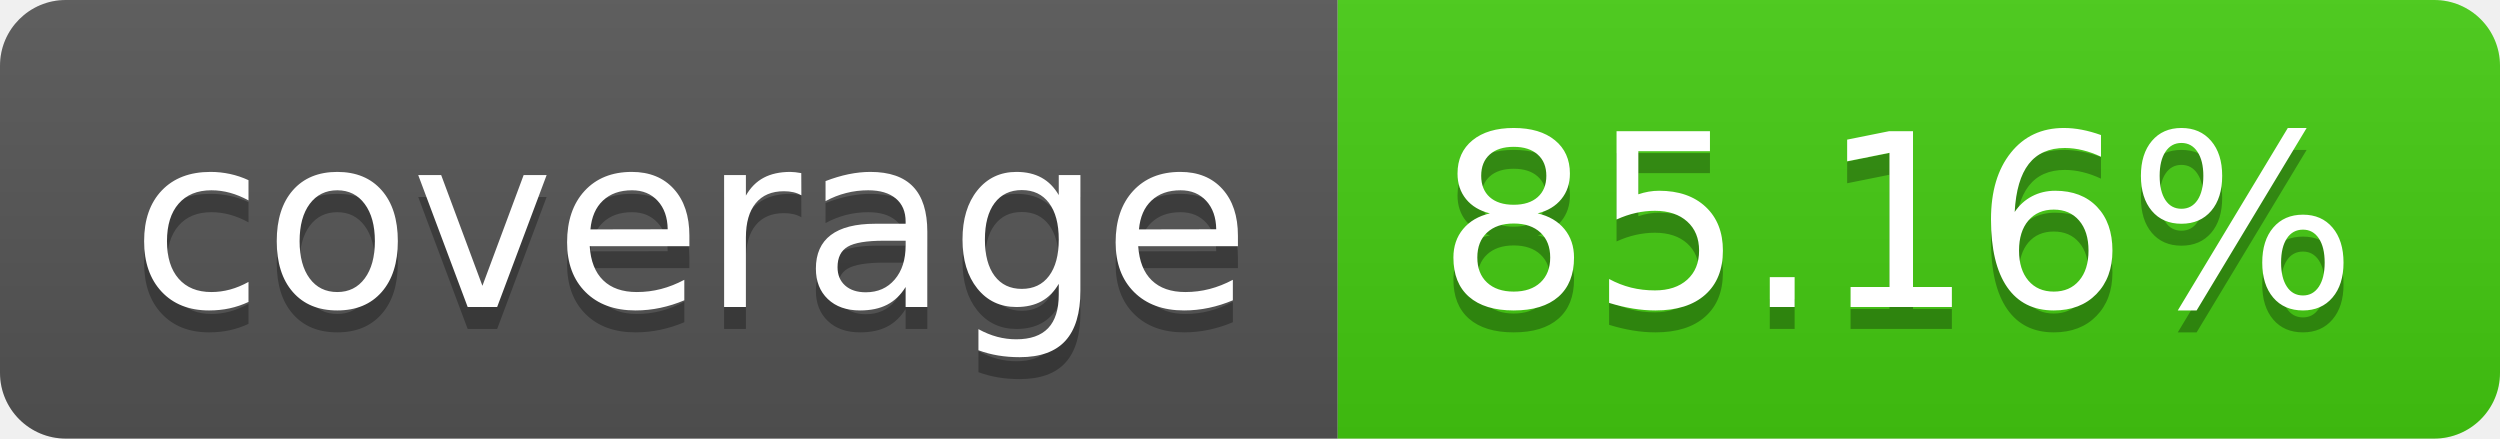
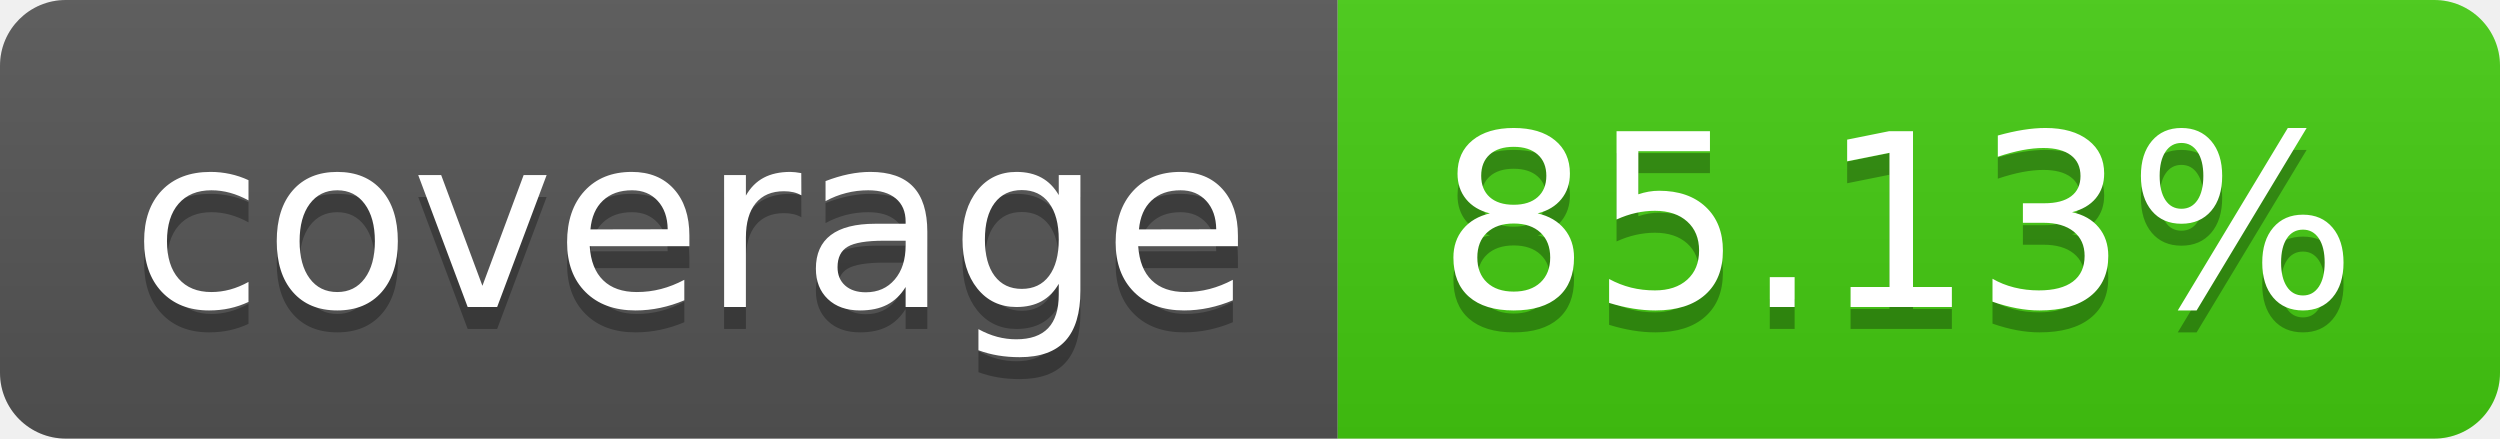
- <svg xmlns="http://www.w3.org/2000/svg" width="114" height="20" role="img" aria-label="coverage: 85.16%">
+ <svg xmlns="http://www.w3.org/2000/svg" width="114" height="20" role="img" aria-label="coverage: 85.13%">
  <linearGradient id="s" x2="0" y2="100%">
    <stop offset="0" stop-color="#bbb" stop-opacity=".1" />
    <stop offset="1" stop-opacity=".1" />
  </linearGradient>
  <clipPath id="r">
    <rect width="114" height="20" rx="3" fill="#fff" />
  </clipPath>
  <g clip-path="url(#r)">
    <rect width="61" height="20" fill="#555" />
    <rect x="61" width="53" height="20" fill="#4c1" />
    <rect width="114" height="20" fill="url(#s)" />
  </g>
  <g fill="#fff" text-anchor="middle" font-family="Verdana,Geneva,DejaVu Sans,sans-serif" text-rendering="geometricPrecision" font-size="110">
    <text aria-hidden="true" x="315" y="150" fill="#010101" fill-opacity=".3" transform="scale(.1)" textLength="510">coverage</text>
    <text x="315" y="140" transform="scale(.1)" fill="#fff" textLength="510">coverage</text>
-     <text aria-hidden="true" x="865" y="150" fill="#010101" fill-opacity=".3" transform="scale(.1)" textLength="430">85.16%</text>
-     <text x="865" y="140" transform="scale(.1)" fill="#fff" textLength="430">85.16%</text>
+     <text aria-hidden="true" x="865" y="150" fill="#010101" fill-opacity=".3" transform="scale(.1)" textLength="430">85.13%</text>
+     <text x="865" y="140" transform="scale(.1)" fill="#fff" textLength="430">85.13%</text>
  </g>
</svg>
